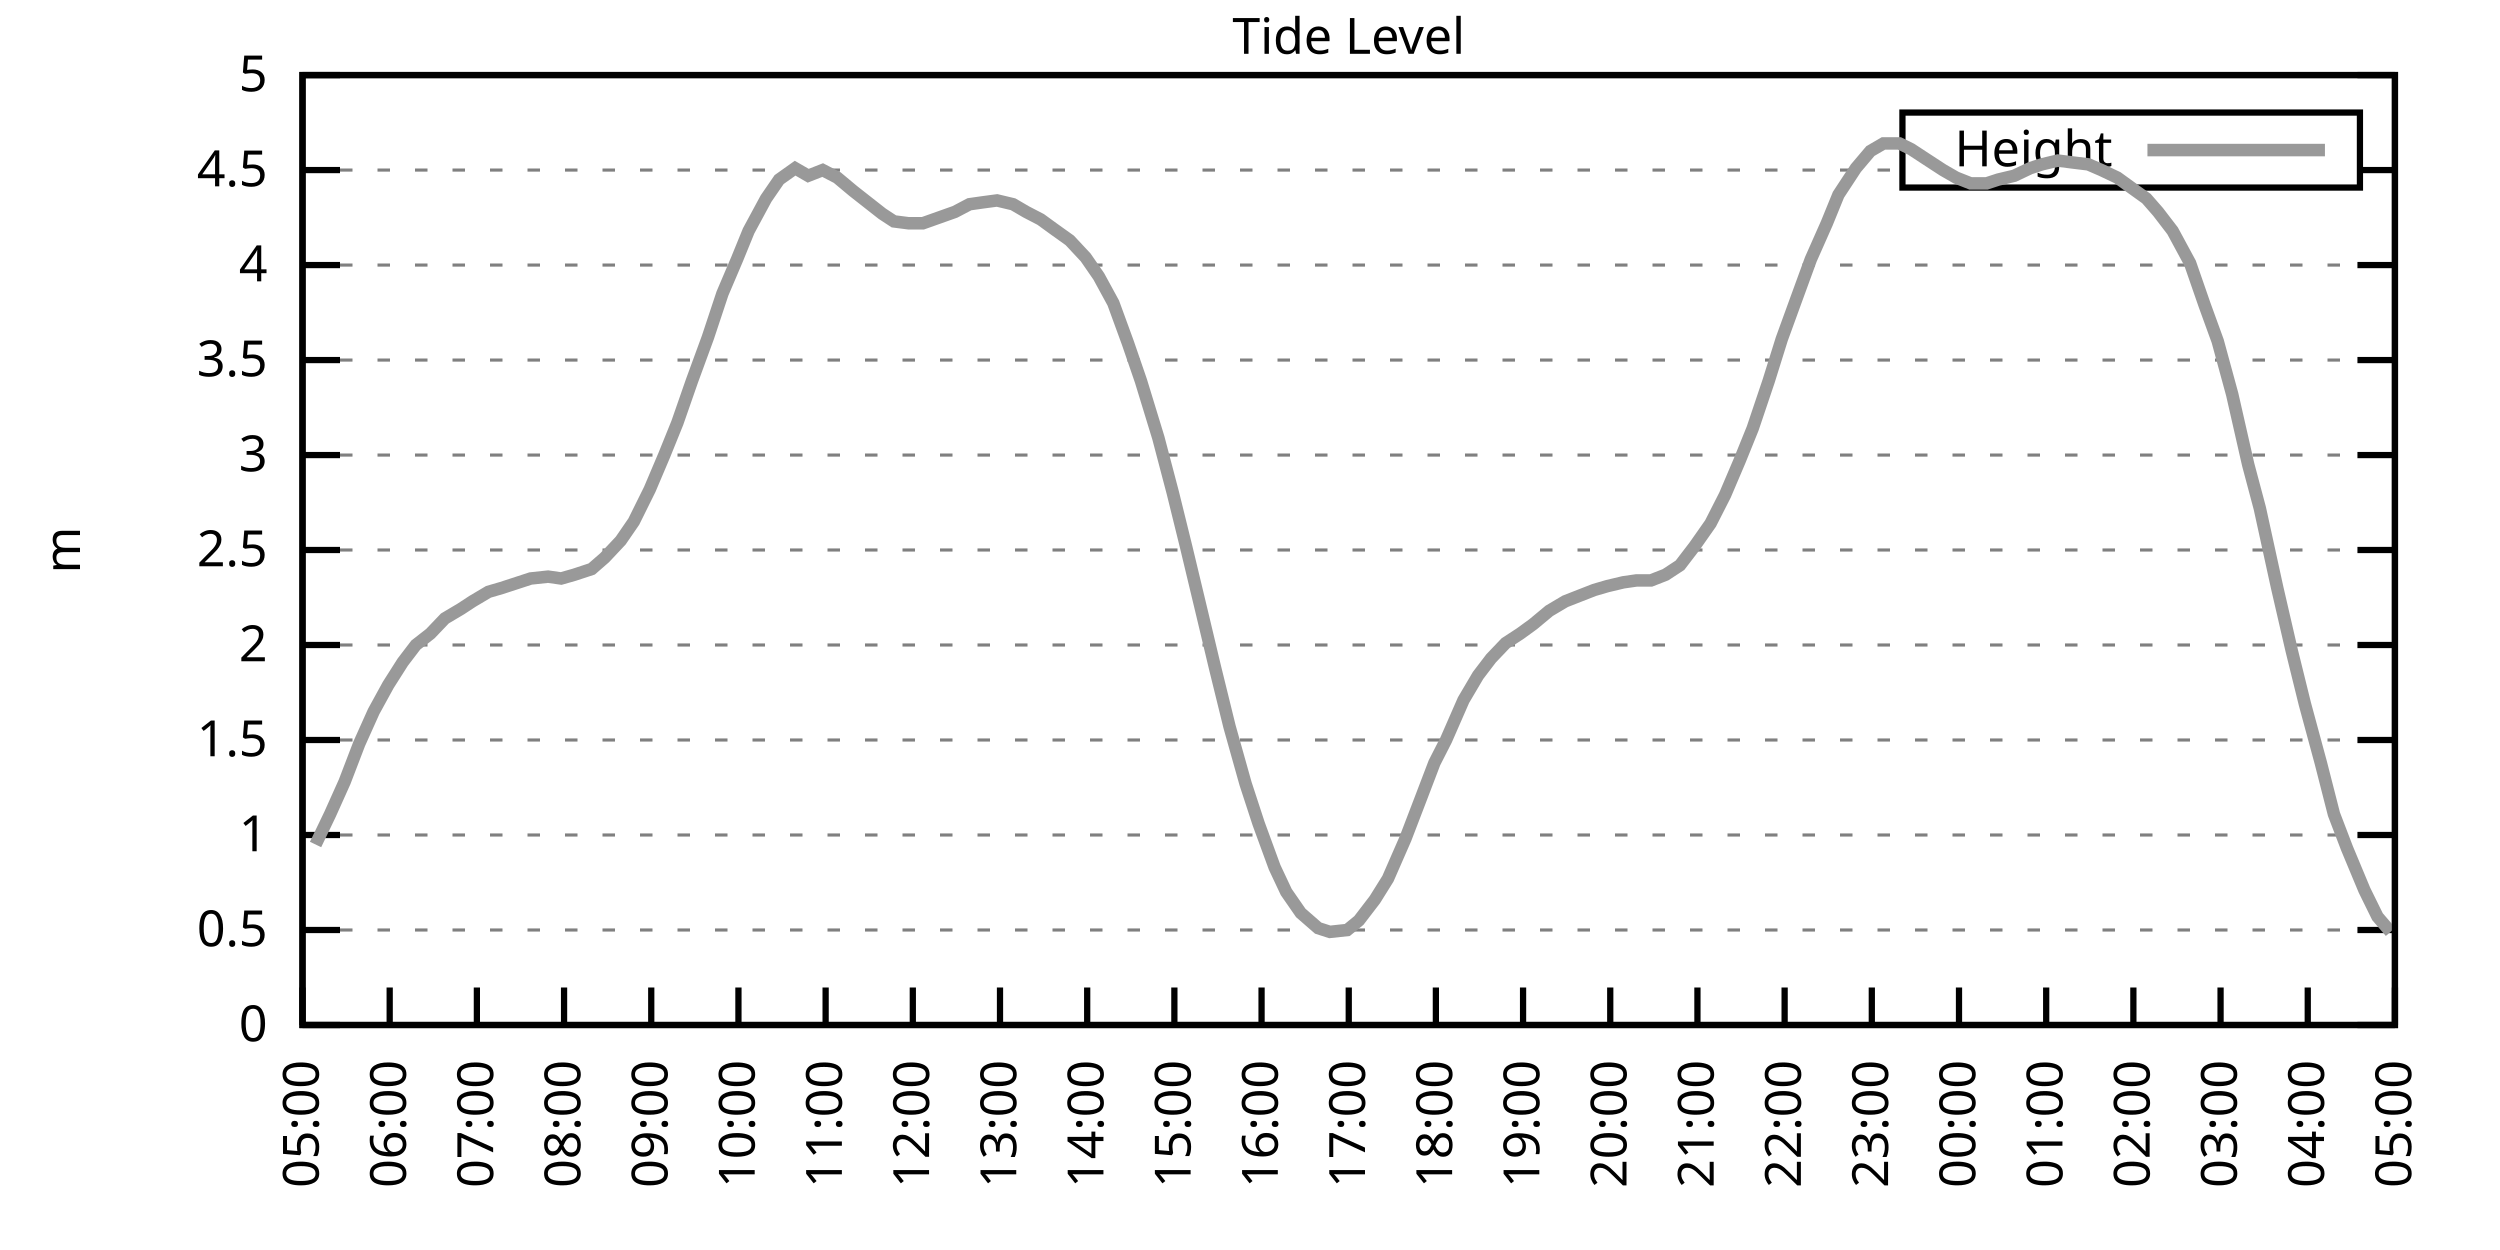
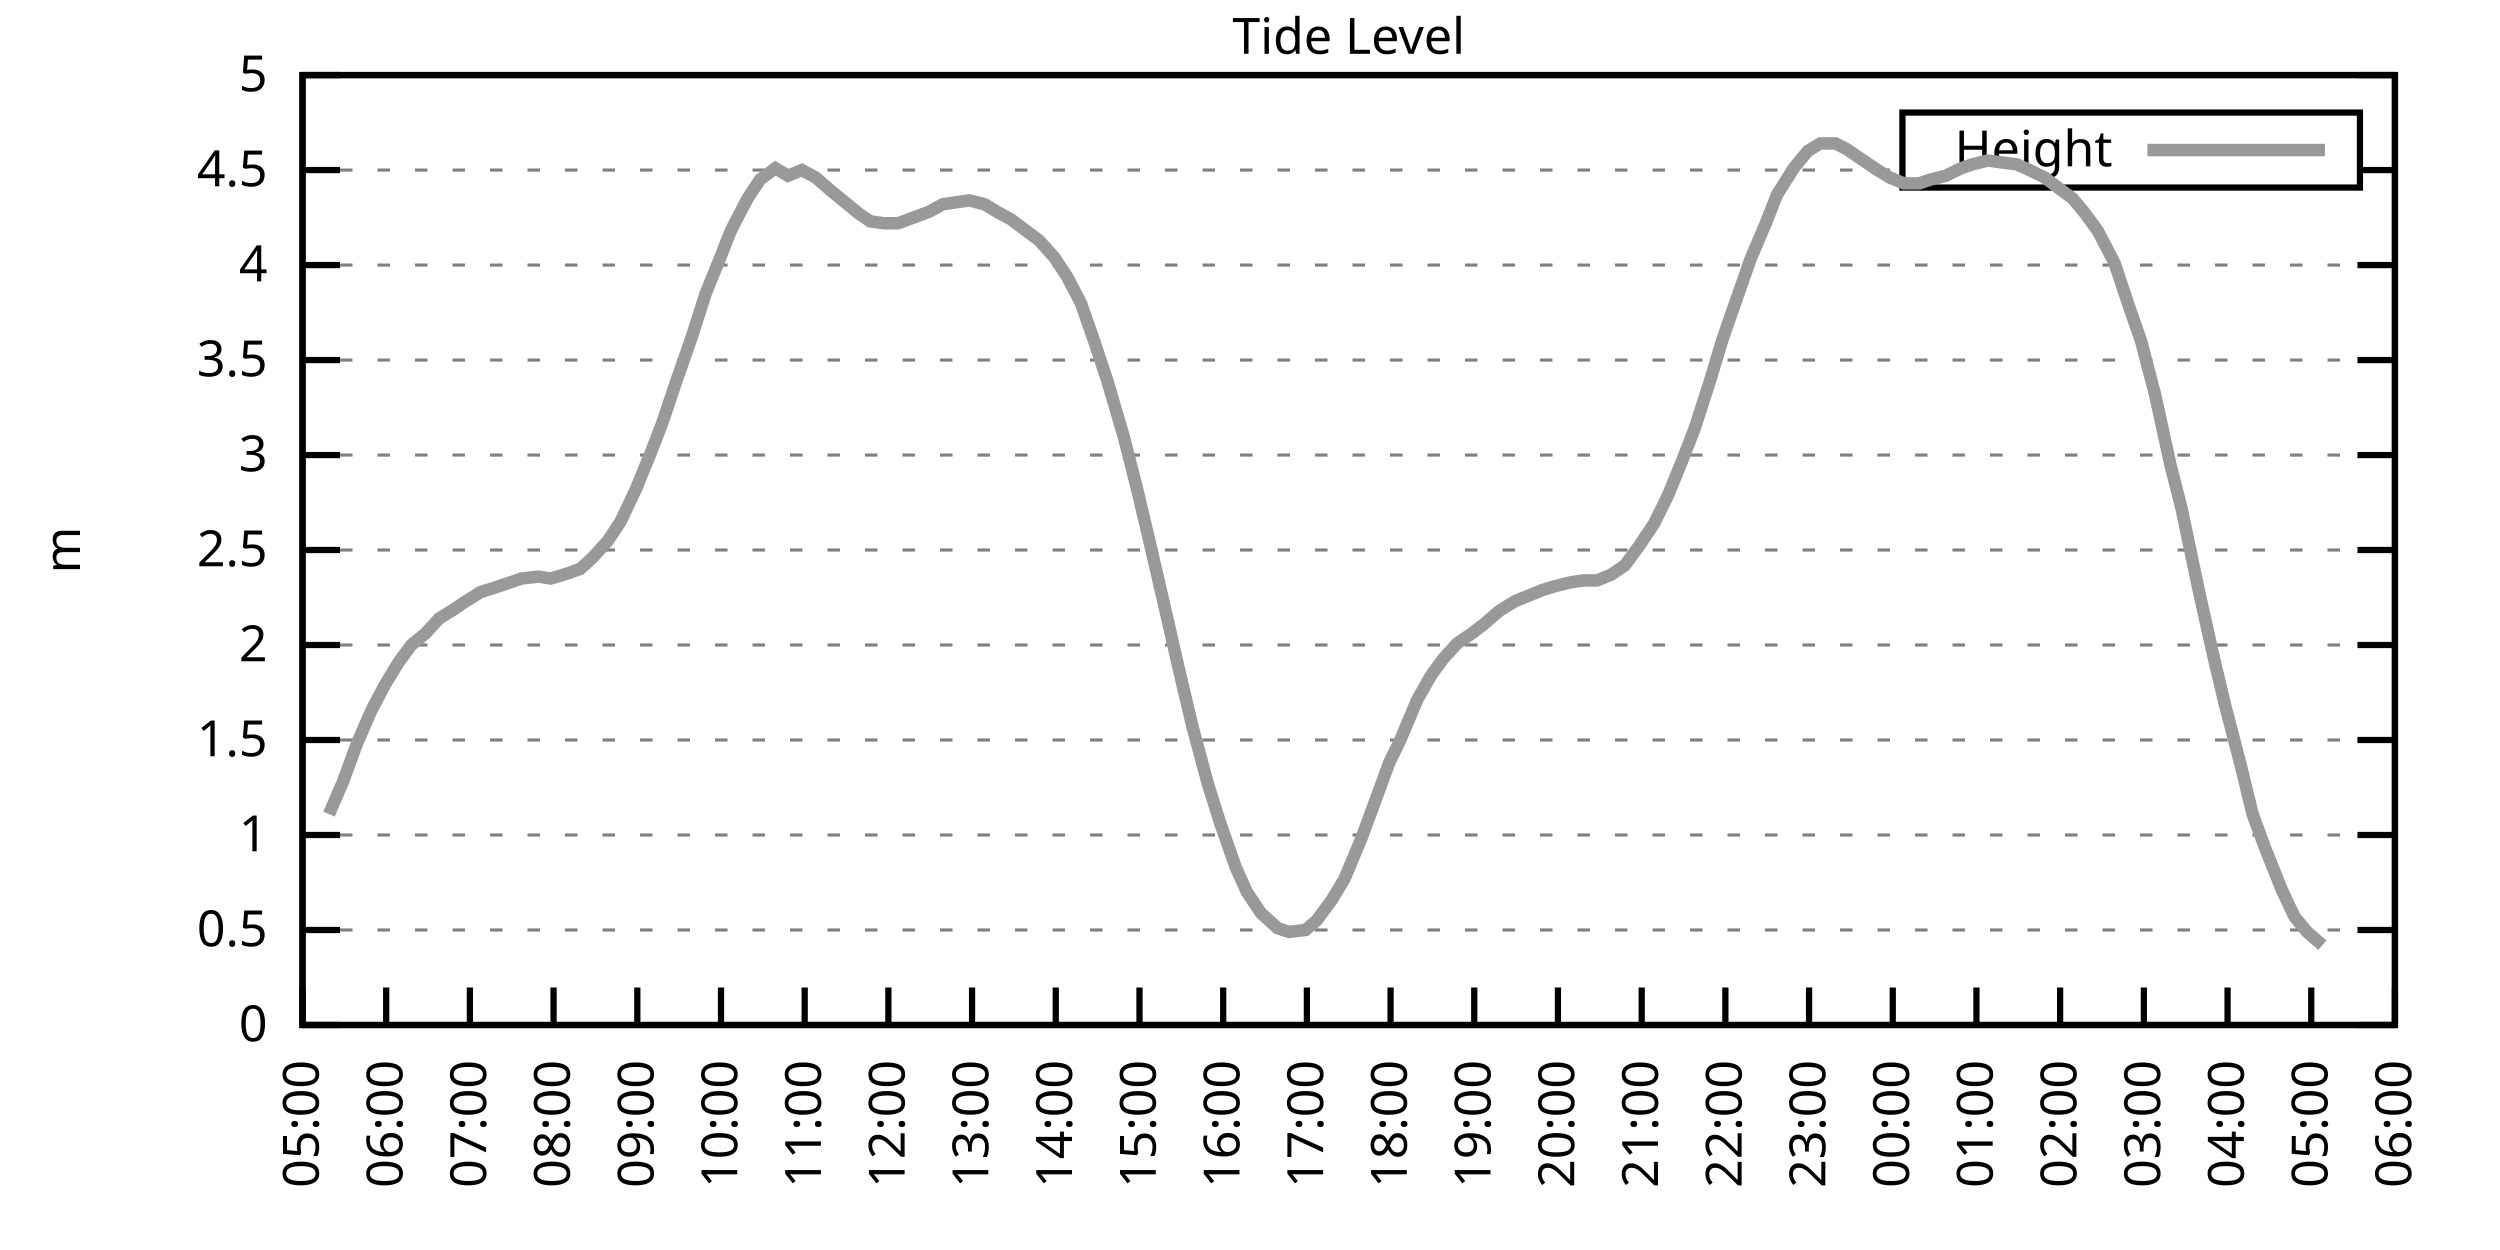
<svg xmlns="http://www.w3.org/2000/svg" xmlns:xlink="http://www.w3.org/1999/xlink" width="400" height="200" viewBox="0 0 400 200">
  <g id="gnuplot_canvas">
    <rect x="0" y="0" width="400" height="200" fill="none" />
    <defs>
      <circle id="gpDot" r="0.5" stroke-width="0.5" stroke="currentColor" />
      <path id="gpPt0" stroke-width="0.333" stroke="currentColor" d="M-1,0 h2 M0,-1 v2" />
      <path id="gpPt1" stroke-width="0.333" stroke="currentColor" d="M-1,-1 L1,1 M1,-1 L-1,1" />
      <path id="gpPt2" stroke-width="0.333" stroke="currentColor" d="M-1,0 L1,0 M0,-1 L0,1 M-1,-1 L1,1 M-1,1 L1,-1" />
      <rect id="gpPt3" stroke-width="0.333" stroke="currentColor" x="-1" y="-1" width="2" height="2" />
      <rect id="gpPt4" stroke-width="0.333" stroke="currentColor" fill="currentColor" x="-1" y="-1" width="2" height="2" />
      <circle id="gpPt5" stroke-width="0.333" stroke="currentColor" cx="0" cy="0" r="1" />
      <use xlink:href="#gpPt5" id="gpPt6" fill="currentColor" stroke="none" />
      <path id="gpPt7" stroke-width="0.333" stroke="currentColor" d="M0,-1.33 L-1.33,0.67 L1.33,0.67 z" />
      <use xlink:href="#gpPt7" id="gpPt8" fill="currentColor" stroke="none" />
      <use xlink:href="#gpPt7" id="gpPt9" stroke="currentColor" transform="rotate(180)" />
      <use xlink:href="#gpPt9" id="gpPt10" fill="currentColor" stroke="none" />
      <use xlink:href="#gpPt3" id="gpPt11" stroke="currentColor" transform="rotate(45)" />
      <use xlink:href="#gpPt11" id="gpPt12" fill="currentColor" stroke="none" />
      <path id="gpPt13" stroke-width="0.333" stroke="currentColor" d="M0,1.330 L1.265,0.411 L0.782,-1.067 L-0.782,-1.076 L-1.265,0.411 z" />
      <use xlink:href="#gpPt13" id="gpPt14" fill="currentColor" stroke="none" />
      <filter id="textbox" filterUnits="objectBoundingBox" x="0" y="0" height="1" width="1">
        <feFlood flood-color="white" flood-opacity="1" result="bgnd" />
        <feComposite in="SourceGraphic" in2="bgnd" operator="atop" />
      </filter>
      <filter id="greybox" filterUnits="objectBoundingBox" x="0" y="0" height="1" width="1">
        <feFlood flood-color="lightgrey" flood-opacity="1" result="grey" />
        <feComposite in="SourceGraphic" in2="grey" operator="atop" />
      </filter>
    </defs>
    <g fill="none" color="white" stroke="currentColor" stroke-width="1.00" stroke-linecap="butt" stroke-linejoin="miter">
</g>
    <g fill="none" color="black" stroke="currentColor" stroke-width="1.00" stroke-linecap="butt" stroke-linejoin="miter">
      <g stroke="none" shape-rendering="crispEdges">
        <polygon fill="rgb(255, 255, 255)" points="48.40,164.00 383.18,164.00 383.18,12.02 48.40,12.02 " />
      </g>
    </g>
    <g fill="none" color="black" stroke="currentColor" stroke-width="1.00" stroke-linecap="butt" stroke-linejoin="miter">
</g>
    <g fill="none" color="black" stroke="black" stroke-width="0.50" stroke-linecap="butt" stroke-linejoin="miter">
</g>
    <g fill="none" color="gray" stroke="currentColor" stroke-width="0.50" stroke-linecap="butt" stroke-linejoin="miter">
      <path stroke="gray" stroke-dasharray="2,4" class="gridline" d="M48.40,164.00 L383.19,164.00  " />
    </g>
    <g fill="none" color="gray" stroke="gray" stroke-width="1.00" stroke-linecap="butt" stroke-linejoin="miter">
</g>
    <g fill="none" color="black" stroke="currentColor" stroke-width="1.00" stroke-linecap="butt" stroke-linejoin="miter">
      <path stroke="black" d="M48.40,164.00 L54.40,164.00 M383.19,164.00 L377.19,164.00  " />
      <g transform="translate(42.80,166.60)" stroke="none" fill="black" font-family="Sans" font-size="8.00" text-anchor="end">
        <text>
          <tspan font-family="Sans"> 0</tspan>
        </text>
      </g>
    </g>
    <g fill="none" color="black" stroke="currentColor" stroke-width="1.00" stroke-linecap="butt" stroke-linejoin="miter">
</g>
    <g fill="none" color="black" stroke="black" stroke-width="0.50" stroke-linecap="butt" stroke-linejoin="miter">
</g>
    <g fill="none" color="gray" stroke="currentColor" stroke-width="0.50" stroke-linecap="butt" stroke-linejoin="miter">
      <path stroke="gray" stroke-dasharray="2,4" class="gridline" d="M48.40,148.80 L383.19,148.80  " />
    </g>
    <g fill="none" color="gray" stroke="gray" stroke-width="1.00" stroke-linecap="butt" stroke-linejoin="miter">
</g>
    <g fill="none" color="black" stroke="currentColor" stroke-width="1.00" stroke-linecap="butt" stroke-linejoin="miter">
      <path stroke="black" d="M48.40,148.80 L54.40,148.80 M383.19,148.80 L377.19,148.80  " />
      <g transform="translate(42.80,151.40)" stroke="none" fill="black" font-family="Sans" font-size="8.00" text-anchor="end">
        <text>
          <tspan font-family="Sans"> 0.5</tspan>
        </text>
      </g>
    </g>
    <g fill="none" color="black" stroke="currentColor" stroke-width="1.00" stroke-linecap="butt" stroke-linejoin="miter">
</g>
    <g fill="none" color="black" stroke="black" stroke-width="0.50" stroke-linecap="butt" stroke-linejoin="miter">
</g>
    <g fill="none" color="gray" stroke="currentColor" stroke-width="0.50" stroke-linecap="butt" stroke-linejoin="miter">
      <path stroke="gray" stroke-dasharray="2,4" class="gridline" d="M48.40,133.60 L383.19,133.60  " />
    </g>
    <g fill="none" color="gray" stroke="gray" stroke-width="1.00" stroke-linecap="butt" stroke-linejoin="miter">
</g>
    <g fill="none" color="black" stroke="currentColor" stroke-width="1.00" stroke-linecap="butt" stroke-linejoin="miter">
      <path stroke="black" d="M48.40,133.60 L54.40,133.60 M383.19,133.60 L377.19,133.60  " />
      <g transform="translate(42.80,136.20)" stroke="none" fill="black" font-family="Sans" font-size="8.00" text-anchor="end">
        <text>
          <tspan font-family="Sans"> 1</tspan>
        </text>
      </g>
    </g>
    <g fill="none" color="black" stroke="currentColor" stroke-width="1.00" stroke-linecap="butt" stroke-linejoin="miter">
</g>
    <g fill="none" color="black" stroke="black" stroke-width="0.50" stroke-linecap="butt" stroke-linejoin="miter">
</g>
    <g fill="none" color="gray" stroke="currentColor" stroke-width="0.50" stroke-linecap="butt" stroke-linejoin="miter">
      <path stroke="gray" stroke-dasharray="2,4" class="gridline" d="M48.40,118.40 L383.19,118.40  " />
    </g>
    <g fill="none" color="gray" stroke="gray" stroke-width="1.00" stroke-linecap="butt" stroke-linejoin="miter">
</g>
    <g fill="none" color="black" stroke="currentColor" stroke-width="1.00" stroke-linecap="butt" stroke-linejoin="miter">
      <path stroke="black" d="M48.40,118.40 L54.40,118.40 M383.19,118.40 L377.19,118.40  " />
      <g transform="translate(42.80,121.00)" stroke="none" fill="black" font-family="Sans" font-size="8.00" text-anchor="end">
        <text>
          <tspan font-family="Sans"> 1.5</tspan>
        </text>
      </g>
    </g>
    <g fill="none" color="black" stroke="currentColor" stroke-width="1.00" stroke-linecap="butt" stroke-linejoin="miter">
</g>
    <g fill="none" color="black" stroke="black" stroke-width="0.50" stroke-linecap="butt" stroke-linejoin="miter">
</g>
    <g fill="none" color="gray" stroke="currentColor" stroke-width="0.50" stroke-linecap="butt" stroke-linejoin="miter">
      <path stroke="gray" stroke-dasharray="2,4" class="gridline" d="M48.40,103.20 L383.19,103.20  " />
    </g>
    <g fill="none" color="gray" stroke="gray" stroke-width="1.00" stroke-linecap="butt" stroke-linejoin="miter">
</g>
    <g fill="none" color="black" stroke="currentColor" stroke-width="1.00" stroke-linecap="butt" stroke-linejoin="miter">
      <path stroke="black" d="M48.40,103.20 L54.40,103.20 M383.19,103.20 L377.19,103.20  " />
      <g transform="translate(42.80,105.80)" stroke="none" fill="black" font-family="Sans" font-size="8.00" text-anchor="end">
        <text>
          <tspan font-family="Sans"> 2</tspan>
        </text>
      </g>
    </g>
    <g fill="none" color="black" stroke="currentColor" stroke-width="1.00" stroke-linecap="butt" stroke-linejoin="miter">
</g>
    <g fill="none" color="black" stroke="black" stroke-width="0.50" stroke-linecap="butt" stroke-linejoin="miter">
</g>
    <g fill="none" color="gray" stroke="currentColor" stroke-width="0.50" stroke-linecap="butt" stroke-linejoin="miter">
      <path stroke="gray" stroke-dasharray="2,4" class="gridline" d="M48.40,88.00 L383.19,88.00  " />
    </g>
    <g fill="none" color="gray" stroke="gray" stroke-width="1.00" stroke-linecap="butt" stroke-linejoin="miter">
</g>
    <g fill="none" color="black" stroke="currentColor" stroke-width="1.00" stroke-linecap="butt" stroke-linejoin="miter">
      <path stroke="black" d="M48.40,88.00 L54.40,88.00 M383.19,88.00 L377.19,88.00  " />
      <g transform="translate(42.80,90.60)" stroke="none" fill="black" font-family="Sans" font-size="8.00" text-anchor="end">
        <text>
          <tspan font-family="Sans"> 2.5</tspan>
        </text>
      </g>
    </g>
    <g fill="none" color="black" stroke="currentColor" stroke-width="1.00" stroke-linecap="butt" stroke-linejoin="miter">
</g>
    <g fill="none" color="black" stroke="black" stroke-width="0.50" stroke-linecap="butt" stroke-linejoin="miter">
</g>
    <g fill="none" color="gray" stroke="currentColor" stroke-width="0.50" stroke-linecap="butt" stroke-linejoin="miter">
      <path stroke="gray" stroke-dasharray="2,4" class="gridline" d="M48.40,72.81 L383.19,72.81  " />
    </g>
    <g fill="none" color="gray" stroke="gray" stroke-width="1.00" stroke-linecap="butt" stroke-linejoin="miter">
</g>
    <g fill="none" color="black" stroke="currentColor" stroke-width="1.00" stroke-linecap="butt" stroke-linejoin="miter">
      <path stroke="black" d="M48.40,72.81 L54.40,72.81 M383.19,72.81 L377.19,72.81  " />
      <g transform="translate(42.80,75.41)" stroke="none" fill="black" font-family="Sans" font-size="8.00" text-anchor="end">
        <text>
          <tspan font-family="Sans"> 3</tspan>
        </text>
      </g>
    </g>
    <g fill="none" color="black" stroke="currentColor" stroke-width="1.00" stroke-linecap="butt" stroke-linejoin="miter">
</g>
    <g fill="none" color="black" stroke="black" stroke-width="0.50" stroke-linecap="butt" stroke-linejoin="miter">
</g>
    <g fill="none" color="gray" stroke="currentColor" stroke-width="0.50" stroke-linecap="butt" stroke-linejoin="miter">
      <path stroke="gray" stroke-dasharray="2,4" class="gridline" d="M48.40,57.61 L383.19,57.61  " />
    </g>
    <g fill="none" color="gray" stroke="gray" stroke-width="1.00" stroke-linecap="butt" stroke-linejoin="miter">
</g>
    <g fill="none" color="black" stroke="currentColor" stroke-width="1.00" stroke-linecap="butt" stroke-linejoin="miter">
      <path stroke="black" d="M48.40,57.61 L54.40,57.61 M383.19,57.61 L377.19,57.61  " />
      <g transform="translate(42.80,60.21)" stroke="none" fill="black" font-family="Sans" font-size="8.00" text-anchor="end">
        <text>
          <tspan font-family="Sans"> 3.5</tspan>
        </text>
      </g>
    </g>
    <g fill="none" color="black" stroke="currentColor" stroke-width="1.00" stroke-linecap="butt" stroke-linejoin="miter">
</g>
    <g fill="none" color="black" stroke="black" stroke-width="0.50" stroke-linecap="butt" stroke-linejoin="miter">
</g>
    <g fill="none" color="gray" stroke="currentColor" stroke-width="0.50" stroke-linecap="butt" stroke-linejoin="miter">
      <path stroke="gray" stroke-dasharray="2,4" class="gridline" d="M48.40,42.41 L383.19,42.41  " />
    </g>
    <g fill="none" color="gray" stroke="gray" stroke-width="1.00" stroke-linecap="butt" stroke-linejoin="miter">
</g>
    <g fill="none" color="black" stroke="currentColor" stroke-width="1.00" stroke-linecap="butt" stroke-linejoin="miter">
      <path stroke="black" d="M48.40,42.41 L54.40,42.41 M383.19,42.41 L377.19,42.41  " />
      <g transform="translate(42.80,45.01)" stroke="none" fill="black" font-family="Sans" font-size="8.00" text-anchor="end">
        <text>
          <tspan font-family="Sans"> 4</tspan>
        </text>
      </g>
    </g>
    <g fill="none" color="black" stroke="currentColor" stroke-width="1.00" stroke-linecap="butt" stroke-linejoin="miter">
</g>
    <g fill="none" color="black" stroke="black" stroke-width="0.50" stroke-linecap="butt" stroke-linejoin="miter">
</g>
    <g fill="none" color="gray" stroke="currentColor" stroke-width="0.50" stroke-linecap="butt" stroke-linejoin="miter">
      <path stroke="gray" stroke-dasharray="2,4" class="gridline" d="M48.40,27.21 L304.39,27.21 M377.59,27.21 L383.19,27.21  " />
    </g>
    <g fill="none" color="gray" stroke="gray" stroke-width="1.00" stroke-linecap="butt" stroke-linejoin="miter">
</g>
    <g fill="none" color="black" stroke="currentColor" stroke-width="1.00" stroke-linecap="butt" stroke-linejoin="miter">
      <path stroke="black" d="M48.40,27.21 L54.40,27.21 M383.19,27.21 L377.19,27.21  " />
      <g transform="translate(42.80,29.81)" stroke="none" fill="black" font-family="Sans" font-size="8.00" text-anchor="end">
        <text>
          <tspan font-family="Sans"> 4.5</tspan>
        </text>
      </g>
    </g>
    <g fill="none" color="black" stroke="currentColor" stroke-width="1.00" stroke-linecap="butt" stroke-linejoin="miter">
</g>
    <g fill="none" color="black" stroke="black" stroke-width="0.50" stroke-linecap="butt" stroke-linejoin="miter">
</g>
    <g fill="none" color="gray" stroke="currentColor" stroke-width="0.50" stroke-linecap="butt" stroke-linejoin="miter">
      <path stroke="gray" stroke-dasharray="2,4" class="gridline" d="M48.40,12.01 L383.19,12.01  " />
    </g>
    <g fill="none" color="gray" stroke="gray" stroke-width="1.00" stroke-linecap="butt" stroke-linejoin="miter">
</g>
    <g fill="none" color="black" stroke="currentColor" stroke-width="1.00" stroke-linecap="butt" stroke-linejoin="miter">
      <path stroke="black" d="M48.40,12.01 L54.40,12.01 M383.19,12.01 L377.19,12.01  " />
      <g transform="translate(42.80,14.61)" stroke="none" fill="black" font-family="Sans" font-size="8.00" text-anchor="end">
        <text>
          <tspan font-family="Sans"> 5</tspan>
        </text>
      </g>
    </g>
    <g fill="none" color="black" stroke="currentColor" stroke-width="1.00" stroke-linecap="butt" stroke-linejoin="miter">
      <path stroke="black" d="M48.40,164.00 L48.40,158.00  " />
      <g transform="translate(51.00,169.60) rotate(270.00)" stroke="none" fill="black" font-family="Sans" font-size="8.00" text-anchor="end">
        <text>
          <tspan font-family="Sans">05:00</tspan>
        </text>
      </g>
    </g>
    <g fill="none" color="black" stroke="currentColor" stroke-width="1.00" stroke-linecap="butt" stroke-linejoin="miter">
-       <path stroke="black" d="M62.35,164.00 L62.35,158.00  " />
-       <g transform="translate(64.95,169.60) rotate(270.00)" stroke="none" fill="black" font-family="Sans" font-size="8.00" text-anchor="end">
+       <path stroke="black" d="M61.79,164.00 L61.79,158.00  " />
+       <g transform="translate(64.39,169.60) rotate(270.00)" stroke="none" fill="black" font-family="Sans" font-size="8.00" text-anchor="end">
        <text>
          <tspan font-family="Sans">06:00</tspan>
        </text>
      </g>
    </g>
    <g fill="none" color="black" stroke="currentColor" stroke-width="1.00" stroke-linecap="butt" stroke-linejoin="miter">
-       <path stroke="black" d="M76.30,164.00 L76.30,158.00  " />
-       <g transform="translate(78.90,169.60) rotate(270.00)" stroke="none" fill="black" font-family="Sans" font-size="8.00" text-anchor="end">
+       <path stroke="black" d="M75.18,164.00 L75.18,158.00  " />
+       <g transform="translate(77.78,169.60) rotate(270.00)" stroke="none" fill="black" font-family="Sans" font-size="8.00" text-anchor="end">
        <text>
          <tspan font-family="Sans">07:00</tspan>
        </text>
      </g>
    </g>
    <g fill="none" color="black" stroke="currentColor" stroke-width="1.00" stroke-linecap="butt" stroke-linejoin="miter">
-       <path stroke="black" d="M90.25,164.00 L90.25,158.00  " />
-       <g transform="translate(92.85,169.60) rotate(270.00)" stroke="none" fill="black" font-family="Sans" font-size="8.00" text-anchor="end">
+       <path stroke="black" d="M88.57,164.00 L88.57,158.00  " />
+       <g transform="translate(91.17,169.60) rotate(270.00)" stroke="none" fill="black" font-family="Sans" font-size="8.00" text-anchor="end">
        <text>
          <tspan font-family="Sans">08:00</tspan>
        </text>
      </g>
    </g>
    <g fill="none" color="black" stroke="currentColor" stroke-width="1.00" stroke-linecap="butt" stroke-linejoin="miter">
-       <path stroke="black" d="M104.20,164.00 L104.20,158.00  " />
-       <g transform="translate(106.80,169.60) rotate(270.00)" stroke="none" fill="black" font-family="Sans" font-size="8.00" text-anchor="end">
+       <path stroke="black" d="M101.97,164.00 L101.97,158.00  " />
+       <g transform="translate(104.57,169.60) rotate(270.00)" stroke="none" fill="black" font-family="Sans" font-size="8.00" text-anchor="end">
        <text>
          <tspan font-family="Sans">09:00</tspan>
        </text>
      </g>
    </g>
    <g fill="none" color="black" stroke="currentColor" stroke-width="1.00" stroke-linecap="butt" stroke-linejoin="miter">
-       <path stroke="black" d="M118.15,164.00 L118.15,158.00  " />
-       <g transform="translate(120.75,169.60) rotate(270.00)" stroke="none" fill="black" font-family="Sans" font-size="8.00" text-anchor="end">
+       <path stroke="black" d="M115.36,164.00 L115.36,158.00  " />
+       <g transform="translate(117.96,169.60) rotate(270.00)" stroke="none" fill="black" font-family="Sans" font-size="8.00" text-anchor="end">
        <text>
          <tspan font-family="Sans">10:00</tspan>
        </text>
      </g>
    </g>
    <g fill="none" color="black" stroke="currentColor" stroke-width="1.00" stroke-linecap="butt" stroke-linejoin="miter">
-       <path stroke="black" d="M132.10,164.00 L132.10,158.00  " />
-       <g transform="translate(134.70,169.60) rotate(270.00)" stroke="none" fill="black" font-family="Sans" font-size="8.00" text-anchor="end">
+       <path stroke="black" d="M128.75,164.00 L128.75,158.00  " />
+       <g transform="translate(131.35,169.60) rotate(270.00)" stroke="none" fill="black" font-family="Sans" font-size="8.00" text-anchor="end">
        <text>
          <tspan font-family="Sans">11:00</tspan>
        </text>
      </g>
    </g>
    <g fill="none" color="black" stroke="currentColor" stroke-width="1.00" stroke-linecap="butt" stroke-linejoin="miter">
-       <path stroke="black" d="M146.05,164.00 L146.05,158.00  " />
-       <g transform="translate(148.65,169.60) rotate(270.00)" stroke="none" fill="black" font-family="Sans" font-size="8.00" text-anchor="end">
+       <path stroke="black" d="M142.14,164.00 L142.14,158.00  " />
+       <g transform="translate(144.74,169.60) rotate(270.00)" stroke="none" fill="black" font-family="Sans" font-size="8.00" text-anchor="end">
        <text>
          <tspan font-family="Sans">12:00</tspan>
        </text>
      </g>
    </g>
    <g fill="none" color="black" stroke="currentColor" stroke-width="1.00" stroke-linecap="butt" stroke-linejoin="miter">
-       <path stroke="black" d="M160.00,164.00 L160.00,158.00  " />
-       <g transform="translate(162.60,169.60) rotate(270.00)" stroke="none" fill="black" font-family="Sans" font-size="8.00" text-anchor="end">
+       <path stroke="black" d="M155.53,164.00 L155.53,158.00  " />
+       <g transform="translate(158.13,169.60) rotate(270.00)" stroke="none" fill="black" font-family="Sans" font-size="8.00" text-anchor="end">
        <text>
          <tspan font-family="Sans">13:00</tspan>
        </text>
      </g>
    </g>
    <g fill="none" color="black" stroke="currentColor" stroke-width="1.00" stroke-linecap="butt" stroke-linejoin="miter">
-       <path stroke="black" d="M173.95,164.00 L173.95,158.00  " />
-       <g transform="translate(176.55,169.60) rotate(270.00)" stroke="none" fill="black" font-family="Sans" font-size="8.00" text-anchor="end">
+       <path stroke="black" d="M168.92,164.00 L168.92,158.00  " />
+       <g transform="translate(171.52,169.60) rotate(270.00)" stroke="none" fill="black" font-family="Sans" font-size="8.00" text-anchor="end">
        <text>
          <tspan font-family="Sans">14:00</tspan>
        </text>
      </g>
    </g>
    <g fill="none" color="black" stroke="currentColor" stroke-width="1.00" stroke-linecap="butt" stroke-linejoin="miter">
-       <path stroke="black" d="M187.90,164.00 L187.90,158.00  " />
-       <g transform="translate(190.50,169.60) rotate(270.00)" stroke="none" fill="black" font-family="Sans" font-size="8.00" text-anchor="end">
+       <path stroke="black" d="M182.32,164.00 L182.32,158.00  " />
+       <g transform="translate(184.92,169.60) rotate(270.00)" stroke="none" fill="black" font-family="Sans" font-size="8.00" text-anchor="end">
        <text>
          <tspan font-family="Sans">15:00</tspan>
        </text>
      </g>
    </g>
    <g fill="none" color="black" stroke="currentColor" stroke-width="1.00" stroke-linecap="butt" stroke-linejoin="miter">
-       <path stroke="black" d="M201.85,164.00 L201.85,158.00  " />
-       <g transform="translate(204.45,169.60) rotate(270.00)" stroke="none" fill="black" font-family="Sans" font-size="8.00" text-anchor="end">
+       <path stroke="black" d="M195.71,164.00 L195.71,158.00  " />
+       <g transform="translate(198.31,169.60) rotate(270.00)" stroke="none" fill="black" font-family="Sans" font-size="8.00" text-anchor="end">
        <text>
          <tspan font-family="Sans">16:00</tspan>
        </text>
      </g>
    </g>
    <g fill="none" color="black" stroke="currentColor" stroke-width="1.00" stroke-linecap="butt" stroke-linejoin="miter">
-       <path stroke="black" d="M215.80,164.00 L215.80,158.00  " />
-       <g transform="translate(218.40,169.60) rotate(270.00)" stroke="none" fill="black" font-family="Sans" font-size="8.00" text-anchor="end">
+       <path stroke="black" d="M209.10,164.00 L209.10,158.00  " />
+       <g transform="translate(211.70,169.60) rotate(270.00)" stroke="none" fill="black" font-family="Sans" font-size="8.00" text-anchor="end">
        <text>
          <tspan font-family="Sans">17:00</tspan>
        </text>
      </g>
    </g>
    <g fill="none" color="black" stroke="currentColor" stroke-width="1.00" stroke-linecap="butt" stroke-linejoin="miter">
-       <path stroke="black" d="M229.74,164.00 L229.74,158.00  " />
-       <g transform="translate(232.34,169.60) rotate(270.00)" stroke="none" fill="black" font-family="Sans" font-size="8.00" text-anchor="end">
+       <path stroke="black" d="M222.49,164.00 L222.49,158.00  " />
+       <g transform="translate(225.09,169.60) rotate(270.00)" stroke="none" fill="black" font-family="Sans" font-size="8.00" text-anchor="end">
        <text>
          <tspan font-family="Sans">18:00</tspan>
        </text>
      </g>
    </g>
    <g fill="none" color="black" stroke="currentColor" stroke-width="1.00" stroke-linecap="butt" stroke-linejoin="miter">
-       <path stroke="black" d="M243.69,164.00 L243.69,158.00  " />
-       <g transform="translate(246.29,169.60) rotate(270.00)" stroke="none" fill="black" font-family="Sans" font-size="8.00" text-anchor="end">
+       <path stroke="black" d="M235.88,164.00 L235.88,158.00  " />
+       <g transform="translate(238.48,169.60) rotate(270.00)" stroke="none" fill="black" font-family="Sans" font-size="8.00" text-anchor="end">
        <text>
          <tspan font-family="Sans">19:00</tspan>
        </text>
      </g>
    </g>
    <g fill="none" color="black" stroke="currentColor" stroke-width="1.00" stroke-linecap="butt" stroke-linejoin="miter">
-       <path stroke="black" d="M257.64,164.00 L257.64,158.00  " />
-       <g transform="translate(260.24,169.60) rotate(270.00)" stroke="none" fill="black" font-family="Sans" font-size="8.00" text-anchor="end">
+       <path stroke="black" d="M249.27,164.00 L249.27,158.00  " />
+       <g transform="translate(251.87,169.60) rotate(270.00)" stroke="none" fill="black" font-family="Sans" font-size="8.00" text-anchor="end">
        <text>
          <tspan font-family="Sans">20:00</tspan>
        </text>
      </g>
    </g>
    <g fill="none" color="black" stroke="currentColor" stroke-width="1.00" stroke-linecap="butt" stroke-linejoin="miter">
-       <path stroke="black" d="M271.59,164.00 L271.59,158.00  " />
-       <g transform="translate(274.19,169.60) rotate(270.00)" stroke="none" fill="black" font-family="Sans" font-size="8.00" text-anchor="end">
+       <path stroke="black" d="M262.67,164.00 L262.67,158.00  " />
+       <g transform="translate(265.27,169.60) rotate(270.00)" stroke="none" fill="black" font-family="Sans" font-size="8.00" text-anchor="end">
        <text>
          <tspan font-family="Sans">21:00</tspan>
        </text>
      </g>
    </g>
    <g fill="none" color="black" stroke="currentColor" stroke-width="1.00" stroke-linecap="butt" stroke-linejoin="miter">
-       <path stroke="black" d="M285.54,164.00 L285.54,158.00  " />
-       <g transform="translate(288.14,169.60) rotate(270.00)" stroke="none" fill="black" font-family="Sans" font-size="8.00" text-anchor="end">
+       <path stroke="black" d="M276.06,164.00 L276.06,158.00  " />
+       <g transform="translate(278.66,169.60) rotate(270.00)" stroke="none" fill="black" font-family="Sans" font-size="8.00" text-anchor="end">
        <text>
          <tspan font-family="Sans">22:00</tspan>
        </text>
      </g>
    </g>
    <g fill="none" color="black" stroke="currentColor" stroke-width="1.00" stroke-linecap="butt" stroke-linejoin="miter">
-       <path stroke="black" d="M299.49,164.00 L299.49,158.00  " />
-       <g transform="translate(302.09,169.60) rotate(270.00)" stroke="none" fill="black" font-family="Sans" font-size="8.00" text-anchor="end">
+       <path stroke="black" d="M289.45,164.00 L289.45,158.00  " />
+       <g transform="translate(292.05,169.60) rotate(270.00)" stroke="none" fill="black" font-family="Sans" font-size="8.00" text-anchor="end">
        <text>
          <tspan font-family="Sans">23:00</tspan>
        </text>
      </g>
    </g>
    <g fill="none" color="black" stroke="currentColor" stroke-width="1.00" stroke-linecap="butt" stroke-linejoin="miter">
-       <path stroke="black" d="M313.44,164.00 L313.44,158.00  " />
-       <g transform="translate(316.04,169.60) rotate(270.00)" stroke="none" fill="black" font-family="Sans" font-size="8.00" text-anchor="end">
+       <path stroke="black" d="M302.84,164.00 L302.84,158.00  " />
+       <g transform="translate(305.44,169.60) rotate(270.00)" stroke="none" fill="black" font-family="Sans" font-size="8.00" text-anchor="end">
        <text>
          <tspan font-family="Sans">00:00</tspan>
        </text>
      </g>
    </g>
    <g fill="none" color="black" stroke="currentColor" stroke-width="1.00" stroke-linecap="butt" stroke-linejoin="miter">
-       <path stroke="black" d="M327.39,164.00 L327.39,158.00  " />
-       <g transform="translate(329.99,169.60) rotate(270.00)" stroke="none" fill="black" font-family="Sans" font-size="8.00" text-anchor="end">
+       <path stroke="black" d="M316.23,164.00 L316.23,158.00  " />
+       <g transform="translate(318.83,169.60) rotate(270.00)" stroke="none" fill="black" font-family="Sans" font-size="8.00" text-anchor="end">
        <text>
          <tspan font-family="Sans">01:00</tspan>
        </text>
      </g>
    </g>
    <g fill="none" color="black" stroke="currentColor" stroke-width="1.00" stroke-linecap="butt" stroke-linejoin="miter">
-       <path stroke="black" d="M341.34,164.00 L341.34,158.00  " />
-       <g transform="translate(343.94,169.60) rotate(270.00)" stroke="none" fill="black" font-family="Sans" font-size="8.00" text-anchor="end">
+       <path stroke="black" d="M329.62,164.00 L329.62,158.00  " />
+       <g transform="translate(332.22,169.60) rotate(270.00)" stroke="none" fill="black" font-family="Sans" font-size="8.00" text-anchor="end">
        <text>
          <tspan font-family="Sans">02:00</tspan>
        </text>
      </g>
    </g>
    <g fill="none" color="black" stroke="currentColor" stroke-width="1.00" stroke-linecap="butt" stroke-linejoin="miter">
-       <path stroke="black" d="M355.29,164.00 L355.29,158.00  " />
-       <g transform="translate(357.89,169.60) rotate(270.00)" stroke="none" fill="black" font-family="Sans" font-size="8.00" text-anchor="end">
+       <path stroke="black" d="M343.02,164.00 L343.02,158.00  " />
+       <g transform="translate(345.62,169.60) rotate(270.00)" stroke="none" fill="black" font-family="Sans" font-size="8.00" text-anchor="end">
        <text>
          <tspan font-family="Sans">03:00</tspan>
        </text>
      </g>
    </g>
    <g fill="none" color="black" stroke="currentColor" stroke-width="1.00" stroke-linecap="butt" stroke-linejoin="miter">
-       <path stroke="black" d="M369.24,164.00 L369.24,158.00  " />
-       <g transform="translate(371.84,169.60) rotate(270.00)" stroke="none" fill="black" font-family="Sans" font-size="8.00" text-anchor="end">
+       <path stroke="black" d="M356.41,164.00 L356.41,158.00  " />
+       <g transform="translate(359.01,169.60) rotate(270.00)" stroke="none" fill="black" font-family="Sans" font-size="8.00" text-anchor="end">
        <text>
          <tspan font-family="Sans">04:00</tspan>
+         </text>
+       </g>
+     </g>
+     <g fill="none" color="black" stroke="currentColor" stroke-width="1.00" stroke-linecap="butt" stroke-linejoin="miter">
+       <path stroke="black" d="M369.80,164.00 L369.80,158.00  " />
+       <g transform="translate(372.40,169.60) rotate(270.00)" stroke="none" fill="black" font-family="Sans" font-size="8.00" text-anchor="end">
+         <text>
+           <tspan font-family="Sans">05:00</tspan>
        </text>
      </g>
    </g>
    <g fill="none" color="black" stroke="currentColor" stroke-width="1.00" stroke-linecap="butt" stroke-linejoin="miter">
      <path stroke="black" d="M383.19,164.00 L383.19,158.00  " />
      <g transform="translate(385.79,169.60) rotate(270.00)" stroke="none" fill="black" font-family="Sans" font-size="8.00" text-anchor="end">
        <text>
-           <tspan font-family="Sans">05:00</tspan>
+           <tspan font-family="Sans">06:00</tspan>
        </text>
      </g>
    </g>
    <g fill="none" color="black" stroke="currentColor" stroke-width="1.00" stroke-linecap="butt" stroke-linejoin="miter">
</g>
    <g fill="none" color="black" stroke="currentColor" stroke-width="1.00" stroke-linecap="butt" stroke-linejoin="miter">
      <path stroke="black" d="M48.40,12.01 L48.40,164.00 L383.19,164.00 L383.19,12.01 L48.40,12.01 Z  " />
    </g>
    <g fill="none" color="black" stroke="currentColor" stroke-width="1.00" stroke-linecap="butt" stroke-linejoin="miter">
</g>
    <g fill="none" color="black" stroke="currentColor" stroke-width="1.00" stroke-linecap="butt" stroke-linejoin="miter">
      <path stroke="black" d="M304.39,30.01 L304.39,18.01 L377.59,18.01 L377.59,30.01 L304.39,30.01 Z  " />
    </g>
    <g id="Tide_level_plot_1">
      <g fill="none" color="white" stroke="black" stroke-width="2.00" stroke-linecap="butt" stroke-linejoin="miter">
</g>
      <g fill="none" color="black" stroke="currentColor" stroke-width="2.00" stroke-linecap="butt" stroke-linejoin="miter">
        <g transform="translate(337.99,26.61)" stroke="none" fill="black" font-family="Sans" font-size="8.00" text-anchor="end">
          <text>
            <tspan font-family="Sans">Height</tspan>
          </text>
        </g>
      </g>
      <g fill="none" color="black" stroke="currentColor" stroke-width="2.00" stroke-linecap="butt" stroke-linejoin="miter">
-         <path stroke="rgb(153, 153, 153)" d="M343.59,24.01 L371.99,24.01 M50.49,135.12 L52.82,130.26 L55.14,125.09 L57.47,119.01 L59.79,113.84 L62.12,109.59   L64.44,105.94 L66.53,103.20 L68.86,101.38 L71.18,98.95 L73.74,97.43 L75.60,96.21 L78.16,94.69 L80.25,94.08   L83.04,93.17 L84.90,92.56 L87.69,92.26 L89.78,92.56 L91.88,91.96 L94.67,91.04 L96.76,89.22 L99.32,86.49   L101.41,83.45 L103.97,78.28 L106.29,72.81 L108.38,67.64 L110.71,60.95 L113.27,53.96 L115.59,46.97 L117.92,41.50   L119.78,36.94 L122.57,31.77 L124.66,28.73 L127.22,26.91 L129.31,28.12 L131.63,27.21 L133.96,28.42 L136.51,30.55   L138.84,32.38 L141.16,34.20 L143.02,35.42 L145.35,35.72 L147.67,35.72 L150.23,34.81 L152.79,33.90 L155.11,32.68   L157.21,32.38 L159.53,32.07 L162.09,32.68 L164.18,33.90 L166.51,35.11 L168.60,36.63 L171.16,38.46 L173.71,41.19   L175.81,44.23 L178.13,48.49 L180.46,54.87 L182.55,60.95 L185.34,70.07 L187.66,78.89 L189.76,87.40 L192.31,98.04   L194.41,106.85 L196.73,116.28 L199.29,125.39 L201.38,131.78 L203.94,138.77 L205.80,142.72 L208.12,146.07 L210.91,148.50   L212.77,149.10 L215.56,148.80 L217.42,147.28 L219.98,143.94 L222.07,140.59 L224.86,134.21 L227.19,128.13 L229.51,122.05   L231.37,118.40 L234.16,112.02 L236.49,108.07 L238.58,105.33 L240.90,102.90 L243.23,101.38 L245.32,99.86 L247.88,97.73   L250.44,96.21 L252.76,95.30 L255.09,94.39 L257.18,93.78 L259.74,93.17 L261.83,92.87 L264.15,92.87 L266.48,91.96   L268.80,90.44 L271.13,87.40 L273.69,83.75 L276.01,79.19 L278.34,73.72 L280.43,68.55 L282.99,60.95 L285.08,54.26   L287.40,47.88 L289.73,41.50 L292.29,35.72 L294.15,31.16 L296.94,26.91 L299.26,24.17 L301.35,22.95 L303.91,22.95   L305.77,23.87 L308.09,25.39 L310.88,27.21 L312.98,28.42 L315.30,29.34 L317.86,29.34 L319.72,28.73 L322.28,28.12   L324.83,26.91 L326.69,26.30 L329.25,25.69 L331.58,25.99 L334.13,26.30 L336.23,27.21 L338.78,28.42 L340.88,29.94   L343.43,31.77 L345.29,33.90 L347.62,36.94 L350.41,42.10 L352.73,48.79 L354.83,54.57 L357.15,63.08 L359.71,74.33   L361.57,81.32 L364.36,94.08 L366.68,104.12 L368.78,112.63 L371.33,122.05 L373.43,130.26 L375.52,135.73 L378.31,142.42   L380.40,146.67 L382.49,149.10  " />
+         <path stroke="rgb(153, 153, 153)" d="M343.59,24.01 L371.99,24.01 M52.64,130.26 L54.87,125.09 L57.10,119.01 L59.34,113.84 L61.57,109.59 L63.80,105.94   L65.81,103.20 L68.04,101.38 L70.27,98.95 L72.73,97.43 L74.51,96.21 L76.97,94.69 L78.98,94.08 L81.66,93.17   L83.44,92.56 L86.12,92.26 L88.13,92.56 L90.14,91.96 L92.82,91.04 L94.82,89.22 L97.28,86.49 L99.29,83.45   L101.74,78.28 L103.98,72.81 L105.98,67.64 L108.22,60.95 L110.67,53.96 L112.90,46.97 L115.13,41.50 L116.92,36.94   L119.60,31.77 L121.61,28.73 L124.06,26.91 L126.07,28.12 L128.30,27.21 L130.54,28.42 L132.99,30.55 L135.22,32.38   L137.45,34.20 L139.24,35.42 L141.47,35.72 L143.70,35.72 L146.16,34.81 L148.61,33.90 L150.85,32.68 L152.85,32.38   L155.09,32.07 L157.54,32.68 L159.55,33.90 L161.78,35.11 L163.79,36.63 L166.25,38.46 L168.70,41.19 L170.71,44.23   L172.94,48.49 L175.17,54.87 L177.18,60.95 L179.86,70.07 L182.09,78.89 L184.10,87.40 L186.56,98.04 L188.57,106.85   L190.80,116.28 L193.25,125.39 L195.26,131.78 L197.72,138.77 L199.50,142.72 L201.73,146.07 L204.41,148.50 L206.20,149.10   L208.88,148.80 L210.66,147.28 L213.12,143.94 L215.13,140.59 L217.80,134.21 L220.04,128.13 L222.27,122.05 L224.05,118.40   L226.73,112.02 L228.96,108.07 L230.97,105.33 L233.20,102.90 L235.44,101.38 L237.44,99.86 L239.90,97.73 L242.36,96.21   L244.59,95.30 L246.82,94.39 L248.83,93.78 L251.28,93.17 L253.29,92.87 L255.52,92.87 L257.76,91.96 L259.99,90.44   L262.22,87.40 L264.67,83.75 L266.91,79.19 L269.14,73.72 L271.15,68.55 L273.60,60.95 L275.61,54.26 L277.84,47.88   L280.07,41.50 L282.53,35.72 L284.32,31.16 L286.99,26.91 L289.23,24.17 L291.23,22.95 L293.69,22.95 L295.48,23.87   L297.71,25.39 L300.39,27.21 L302.39,28.42 L304.63,29.34 L307.08,29.34 L308.87,28.73 L311.32,28.12 L313.78,26.91   L315.56,26.30 L318.02,25.69 L320.25,25.99 L322.70,26.30 L324.71,27.21 L327.17,28.42 L329.18,29.94 L331.63,31.77   L333.42,33.90 L335.65,36.94 L338.33,42.10 L340.56,48.79 L342.57,54.57 L344.80,63.08 L347.26,74.33 L349.04,81.32   L351.72,94.08 L353.95,104.12 L355.96,112.63 L358.42,122.05 L360.42,130.26 L362.43,135.73 L365.11,142.42 L367.12,146.67   L369.13,149.10 L371.58,151.23  " />
      </g>
    </g>
    <g fill="none" color="black" stroke="currentColor" stroke-width="2.00" stroke-linecap="butt" stroke-linejoin="miter">
</g>
    <g fill="none" color="black" stroke="black" stroke-width="1.00" stroke-linecap="butt" stroke-linejoin="miter">
</g>
    <g fill="none" color="black" stroke="currentColor" stroke-width="1.00" stroke-linecap="butt" stroke-linejoin="miter">
      <path stroke="black" d="M48.40,12.01 L48.40,164.00 L383.19,164.00 L383.19,12.01 L48.40,12.01 Z  " />
      <g transform="translate(12.80,88.01) rotate(270.00)" stroke="none" fill="black" font-family="Sans" font-size="8.00" text-anchor="middle">
        <text>
          <tspan font-family="Sans">m</tspan>
        </text>
      </g>
    </g>
    <g fill="none" color="black" stroke="currentColor" stroke-width="1.00" stroke-linecap="butt" stroke-linejoin="miter">
</g>
    <g fill="none" color="black" stroke="currentColor" stroke-width="1.00" stroke-linecap="butt" stroke-linejoin="miter">
      <g transform="translate(215.79,8.61)" stroke="none" fill="black" font-family="Sans" font-size="8.00" text-anchor="middle">
        <text>
          <tspan font-family="Sans">Tide Level</tspan>
        </text>
      </g>
    </g>
    <g fill="none" color="black" stroke="currentColor" stroke-width="1.00" stroke-linecap="butt" stroke-linejoin="miter">
</g>
  </g>
</svg>
